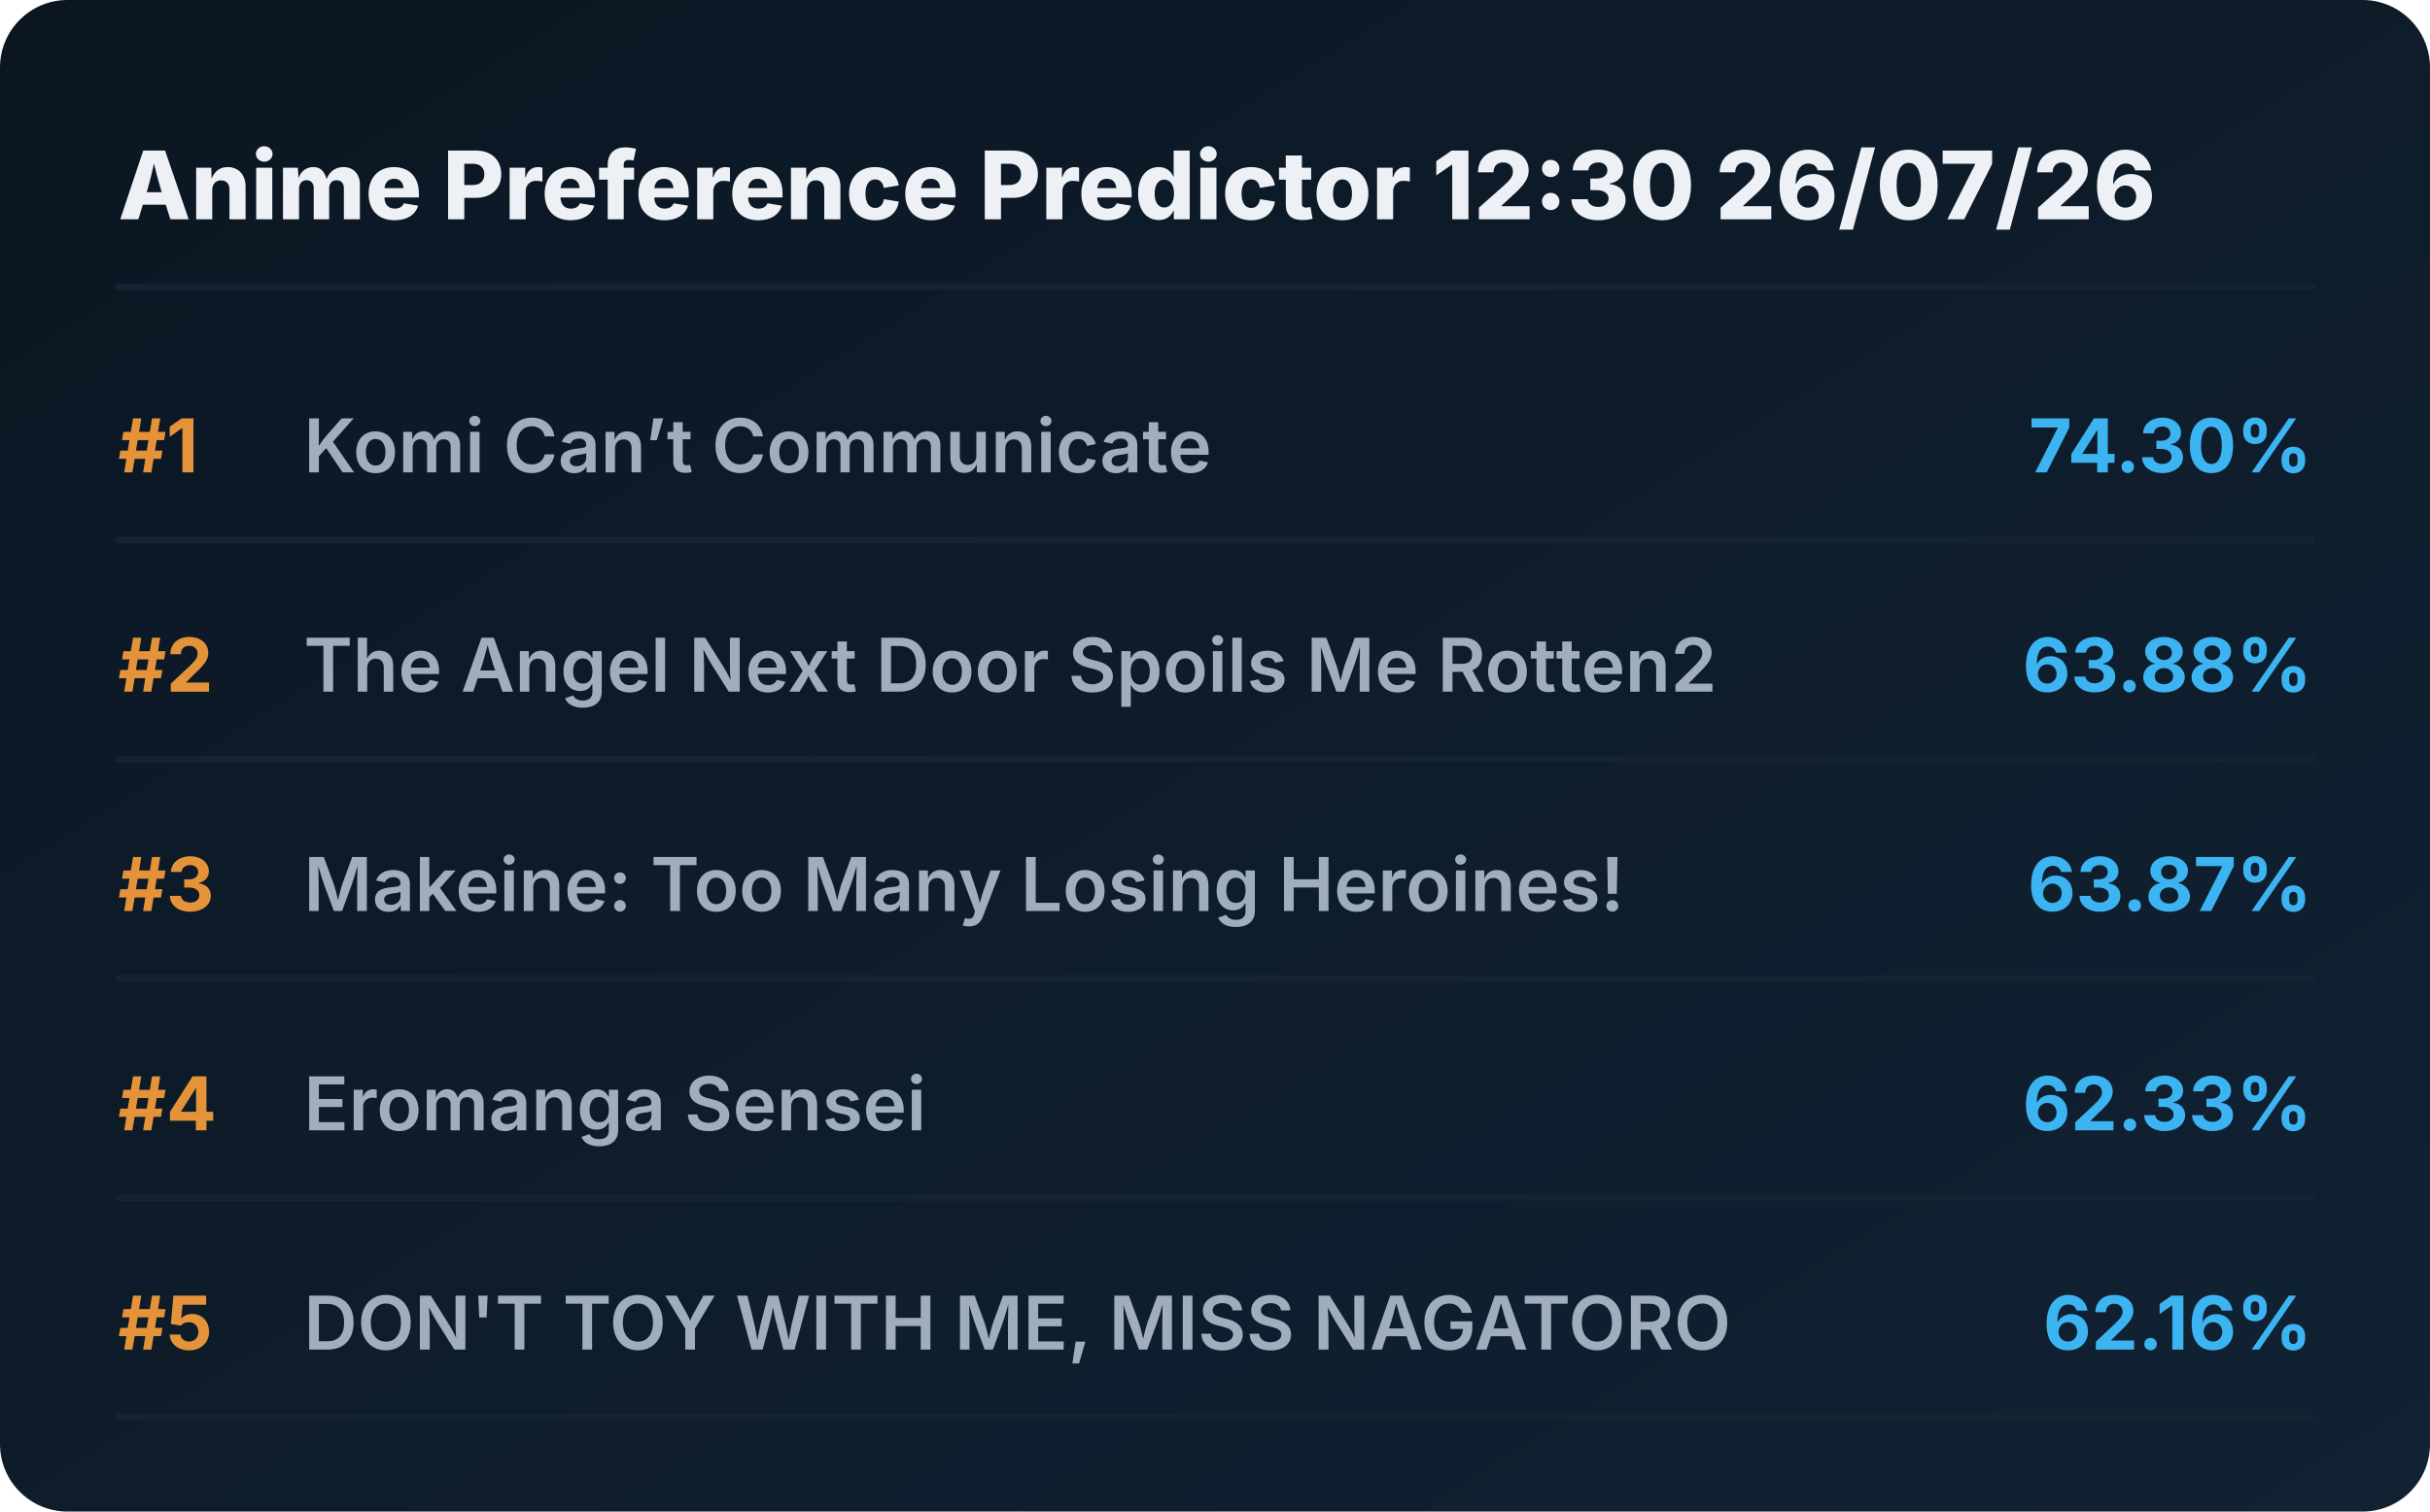
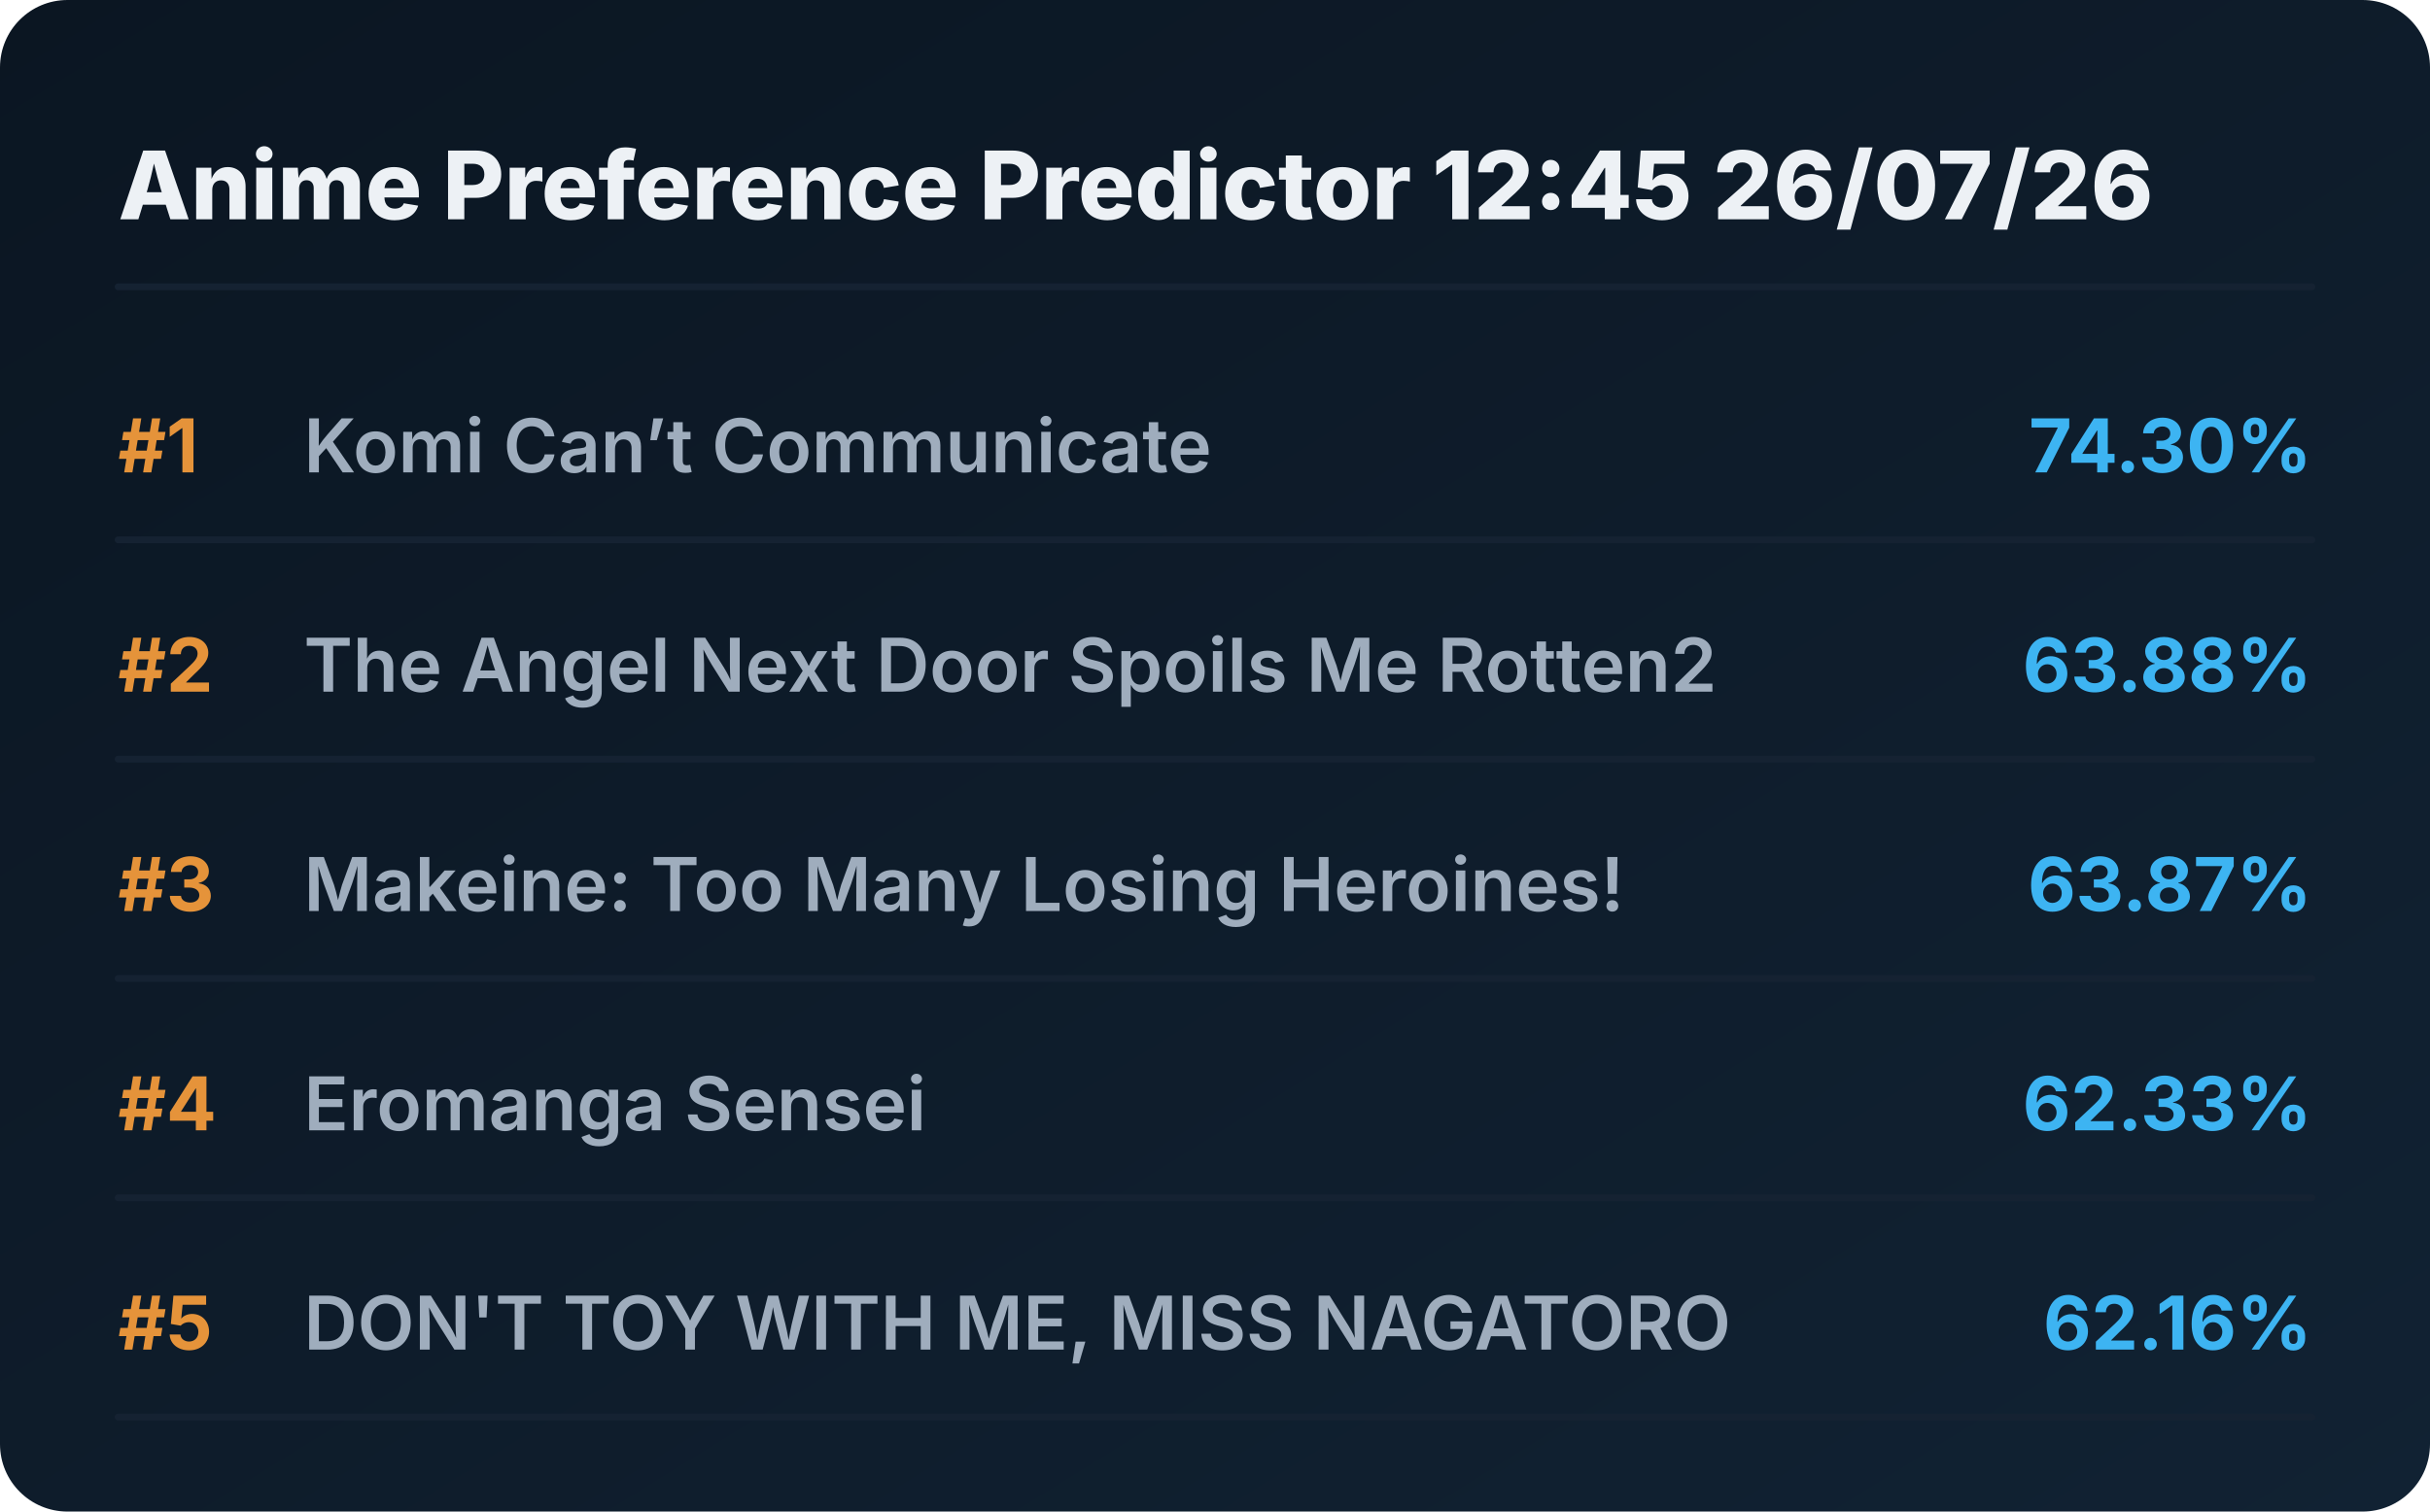
<svg xmlns="http://www.w3.org/2000/svg" viewBox="0 0 720 448" preserveAspectRatio="xMidYMid meet" style="width: 100%; height: auto; max-width: 720px;">
  <defs>
    <linearGradient id="boxGrad" x1="0%" y1="0%" x2="100%" y2="100%">
      <stop offset="0%" stop-color="#0b1622" />
      <stop offset="100%" stop-color="#112233" />
    </linearGradient>
    <clipPath id="titleClip">
      <rect x="90" y="0" width="510" height="100%" />
    </clipPath>
  </defs>
  <style>
    .bg { fill: url(#boxGrad); rx: 20px; }
    .header { font-family: 'Overpass', 'Inter', system-ui, sans-serif; font-weight: 800; font-size: 28px; fill: #edf1f5; }
    .rank { font-family: 'Overpass', 'Inter', system-ui, sans-serif; font-weight: 700; font-size: 22px; fill: #e5933a; }
    .title { font-family: 'Overpass', 'Inter', system-ui, sans-serif; font-weight: 600; font-size: 22px; fill: #9fadbd; }
    .score { font-family: 'Overpass', 'Inter', system-ui, sans-serif; font-weight: 700; font-size: 22px; fill: #3db4f2; }
    .line { stroke: #152232; stroke-width: 2; stroke-linecap: round; }
  </style>
  <rect class="bg" width="720" height="448" />
-   <text x="35" y="65" class="header">Anime Preference Predictor 12:30 26/07/26</text>
+   <text x="35" y="65" class="header">Anime Preference Predictor 12:45 26/07/26</text>
  <line x1="35" y1="85" x2="685" y2="85" class="line" />
  <g transform="translate(0, 0)">
    <text x="35" y="140" class="rank">#1</text>
    <text x="90" y="140" class="title">Komi Can’t Communicate</text>
    <text x="685" y="140" class="score" text-anchor="end">74.30%</text>
    <line x1="35" y1="160" x2="685" y2="160" class="line" />
  </g>
  <g transform="translate(0, 65)">
    <text x="35" y="140" class="rank">#2</text>
    <text x="90" y="140" class="title">The Angel Next Door Spoils Me Rotten2</text>
    <text x="685" y="140" class="score" text-anchor="end">63.88%</text>
    <line x1="35" y1="160" x2="685" y2="160" class="line" />
  </g>
  <g transform="translate(0, 130)">
    <text x="35" y="140" class="rank">#3</text>
    <text x="90" y="140" class="title">Makeine: Too Many Losing Heroines!</text>
    <text x="685" y="140" class="score" text-anchor="end">63.87%</text>
    <line x1="35" y1="160" x2="685" y2="160" class="line" />
  </g>
  <g transform="translate(0, 195)">
    <text x="35" y="140" class="rank">#4</text>
    <text x="90" y="140" class="title">Eromanga Sensei</text>
    <text x="685" y="140" class="score" text-anchor="end">62.33%</text>
    <line x1="35" y1="160" x2="685" y2="160" class="line" />
  </g>
  <g transform="translate(0, 260)">
    <text x="35" y="140" class="rank">#5</text>
    <text x="90" y="140" class="title">DON'T TOY WITH ME, MISS NAGATORO</text>
    <text x="685" y="140" class="score" text-anchor="end">62.16%</text>
    <line x1="35" y1="160" x2="685" y2="160" class="line" />
  </g>
</svg>
